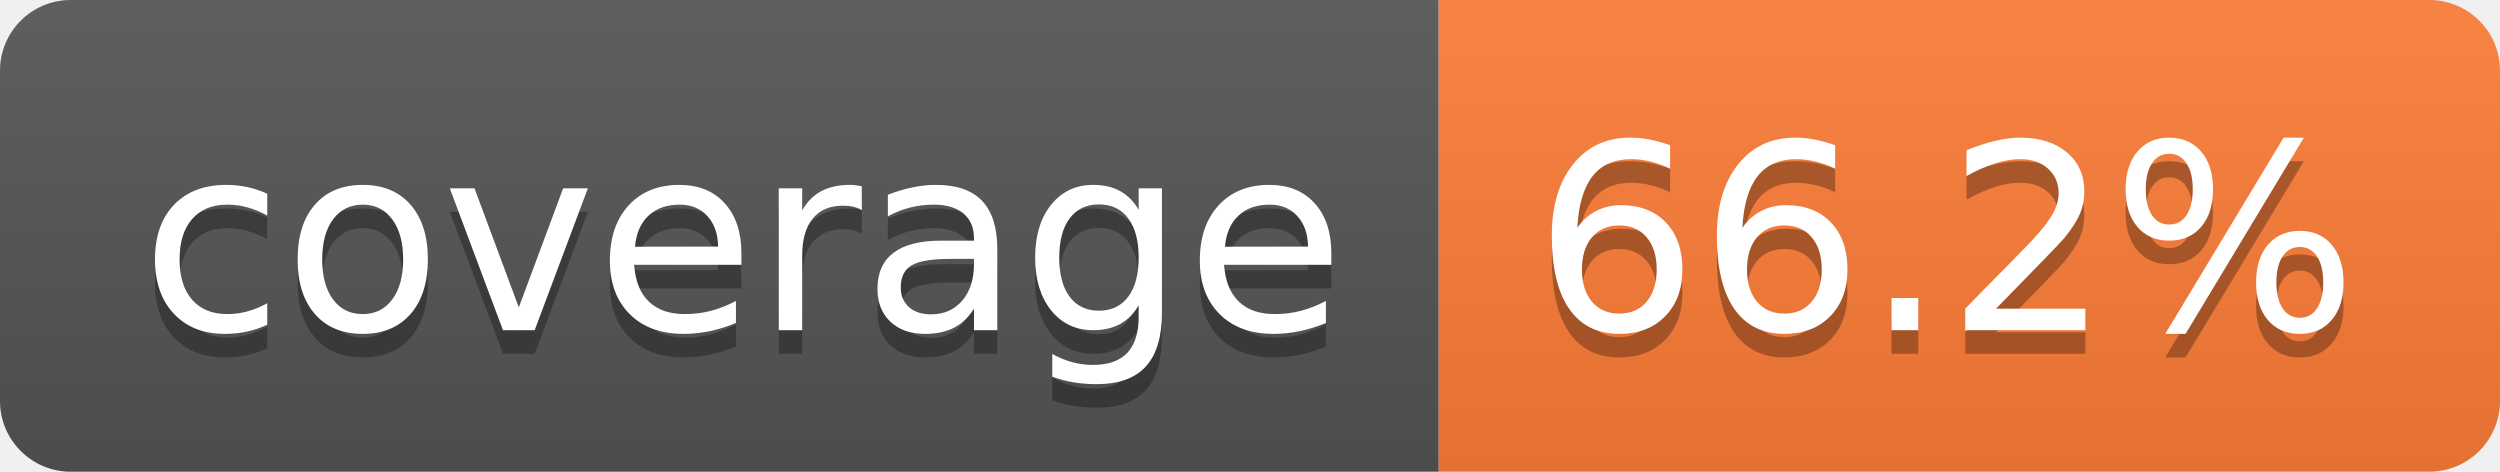
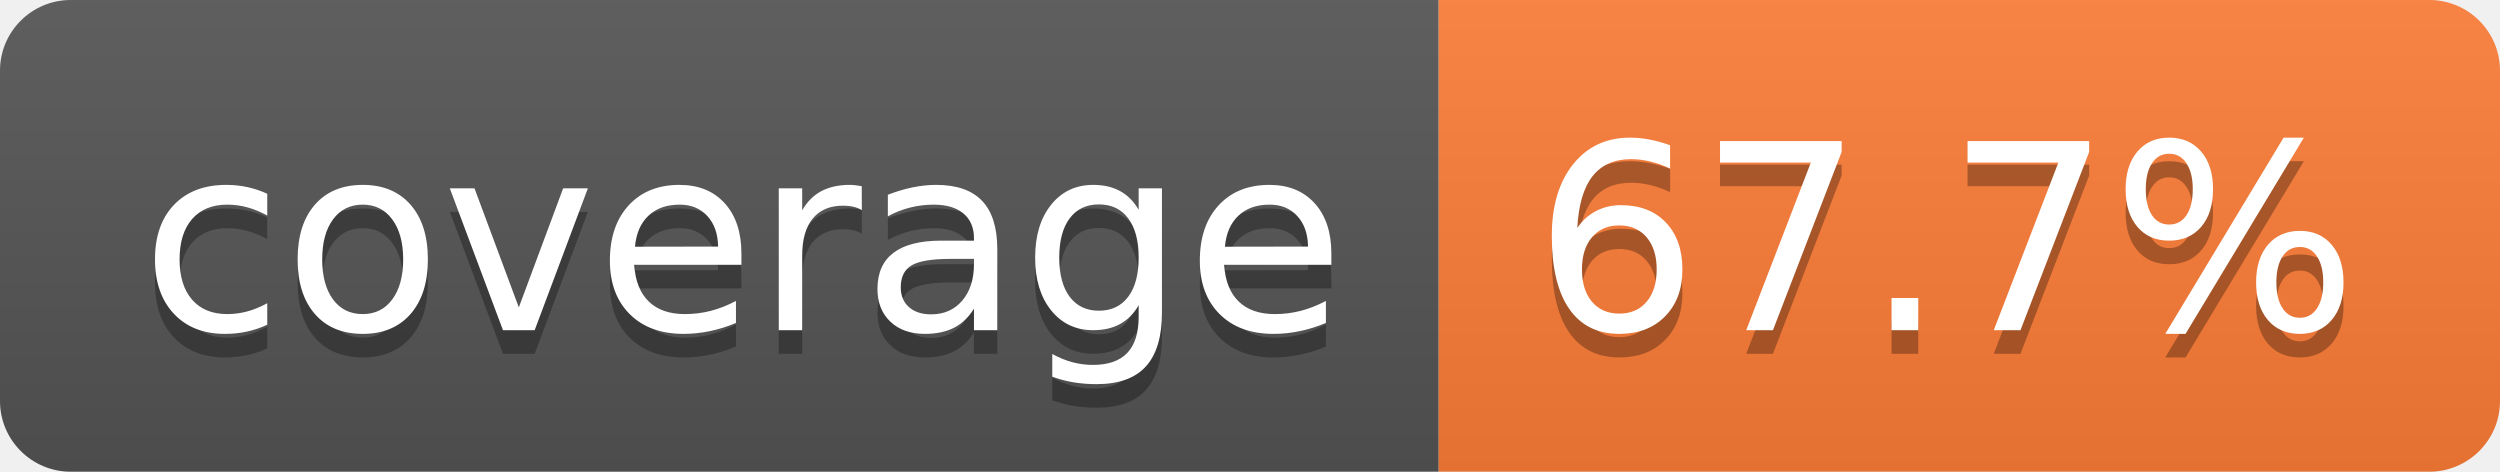
- <svg xmlns="http://www.w3.org/2000/svg" width="106" height="20" role="img" aria-label="coverage: 66.2%">
+ <svg xmlns="http://www.w3.org/2000/svg" width="106" height="20" role="img" aria-label="coverage: 67.7%">
  <linearGradient id="s" x2="0" y2="100%">
    <stop offset="0" stop-color="#bbb" stop-opacity=".1" />
    <stop offset="1" stop-opacity=".1" />
  </linearGradient>
  <clipPath id="r">
    <rect width="106" height="20" rx="3" fill="#fff" />
  </clipPath>
  <g clip-path="url(#r)">
    <rect width="61" height="20" fill="#555" />
    <rect x="61" width="45" height="20" fill="#fe7d37" />
    <rect width="106" height="20" fill="url(#s)" />
  </g>
  <g fill="#fff" text-anchor="middle" font-family="Verdana,Geneva,DejaVu Sans,sans-serif" text-rendering="geometricPrecision" font-size="110">
    <text aria-hidden="true" x="315" y="150" fill="#010101" fill-opacity=".3" transform="scale(.1)" textLength="510">coverage</text>
    <text x="315" y="140" transform="scale(.1)" fill="#fff" textLength="510">coverage</text>
-     <text aria-hidden="true" x="825" y="150" fill="#010101" fill-opacity=".3" transform="scale(.1)" textLength="350">66.2%</text>
-     <text x="825" y="140" transform="scale(.1)" fill="#fff" textLength="350">66.2%</text>
+     <text aria-hidden="true" x="825" y="150" fill="#010101" fill-opacity=".3" transform="scale(.1)" textLength="350">67.7%</text>
+     <text x="825" y="140" transform="scale(.1)" fill="#fff" textLength="350">67.7%</text>
  </g>
</svg>
